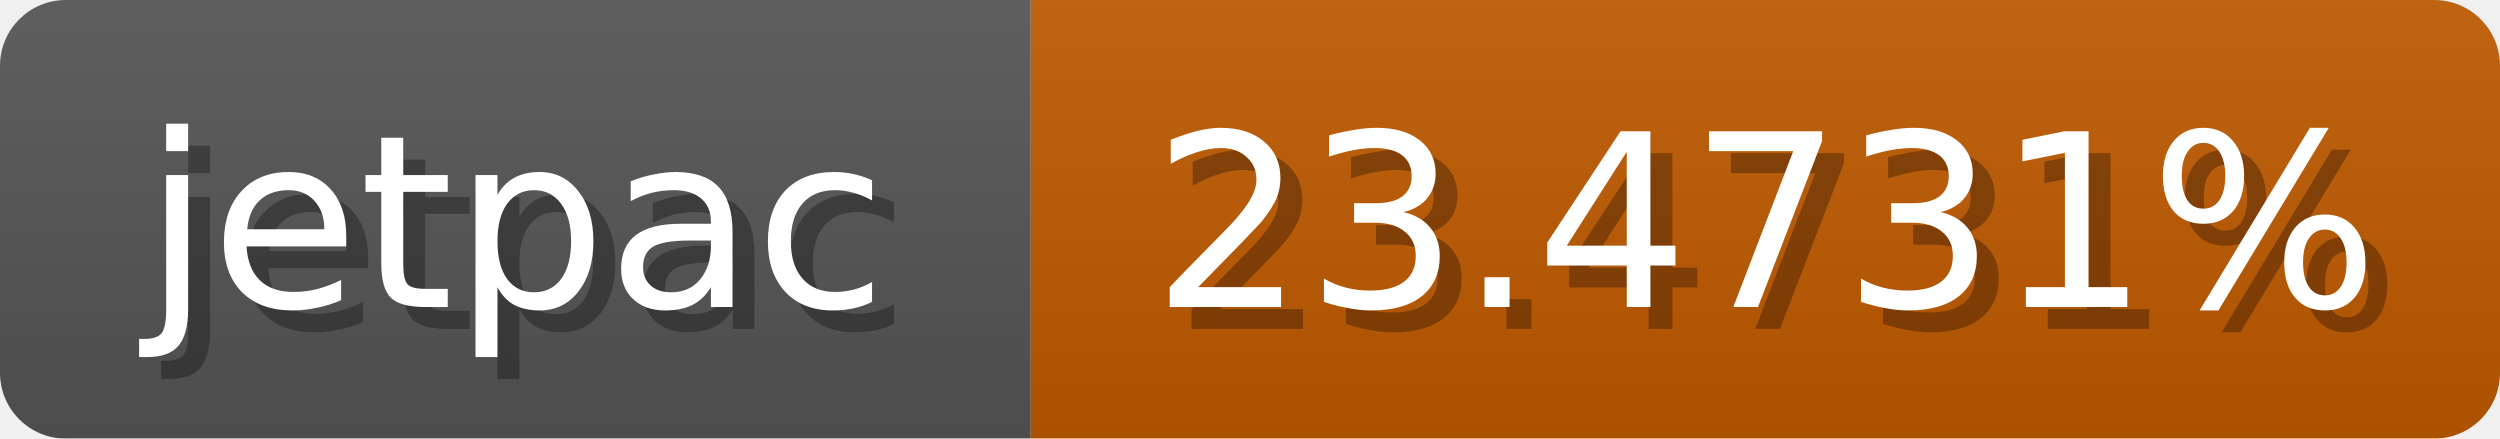
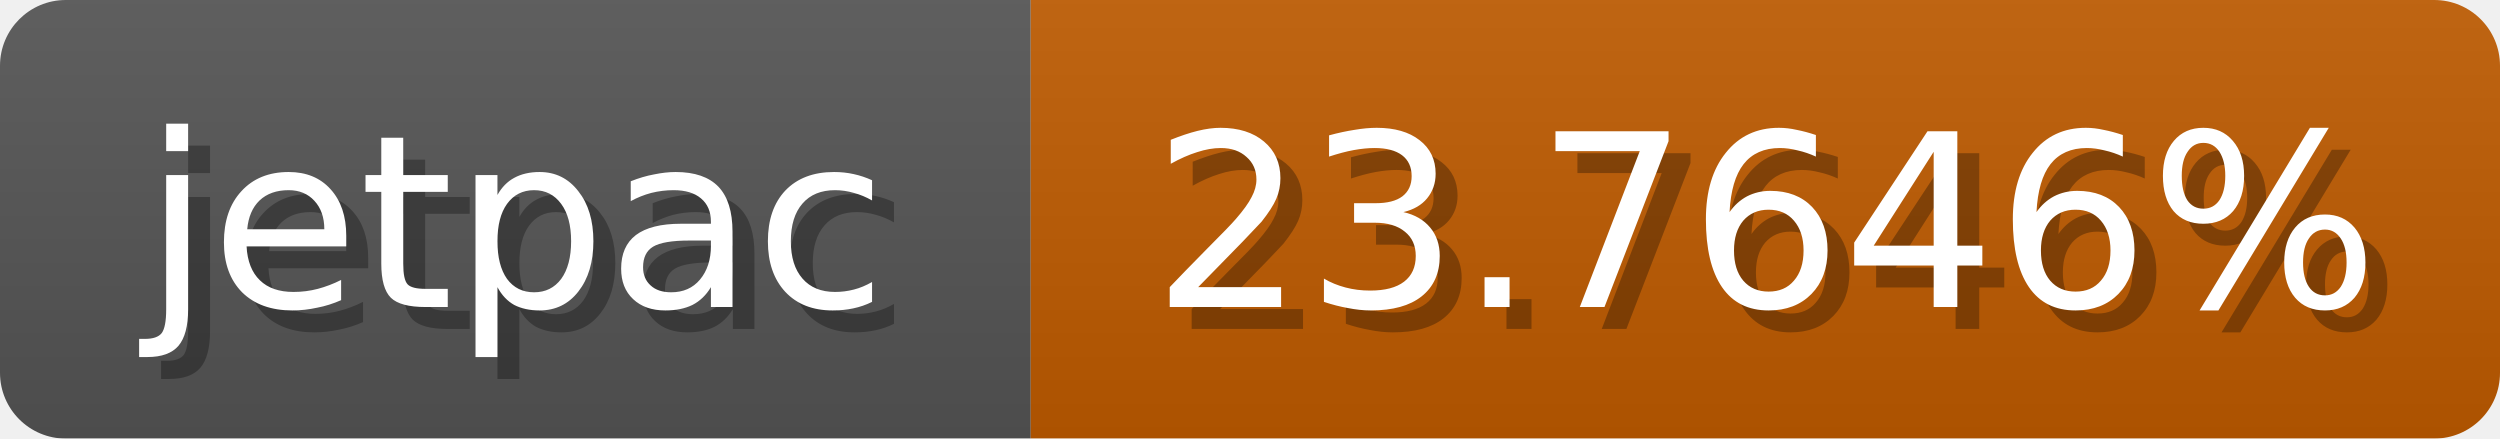
<svg xmlns="http://www.w3.org/2000/svg" width="114" height="20">
  <linearGradient id="b" x2="0" y2="100%">
    <stop offset="0" stop-color="#bbb" stop-opacity=".1" />
    <stop offset="1" stop-opacity=".1" />
  </linearGradient>
  <mask id="anybadge_1">
    <rect width="114" height="20" rx="3" fill="#fff" />
  </mask>
  <g mask="url(#anybadge_1)">
    <path fill="#555" d="M0 0h47v20H0z" />
-     <path fill="#c05a00" d="M47 0h67v20H47z" />
+     <path fill="#c05b00" d="M47 0h67v20H47z" />
    <path fill="url(#b)" d="M0 0h114v20H0z" />
  </g>
  <g fill="#fff" text-anchor="middle" font-family="DejaVu Sans,Verdana,Geneva,sans-serif" font-size="11">
    <text x="24.5" y="15" fill="#010101" fill-opacity=".3">jetpac</text>
    <text x="23.5" y="14">jetpac</text>
  </g>
  <g fill="#fff" text-anchor="middle" font-family="DejaVu Sans,Verdana,Geneva,sans-serif" font-size="11">
-     <text x="81.5" y="15" fill="#010101" fill-opacity=".3">23.4731%</text>
-     <text x="80.5" y="14">23.4731%</text>
+     <text x="81.5" y="15" fill="#010101" fill-opacity=".3">23.7646%</text>
+     <text x="80.5" y="14">23.7646%</text>
  </g>
</svg>
